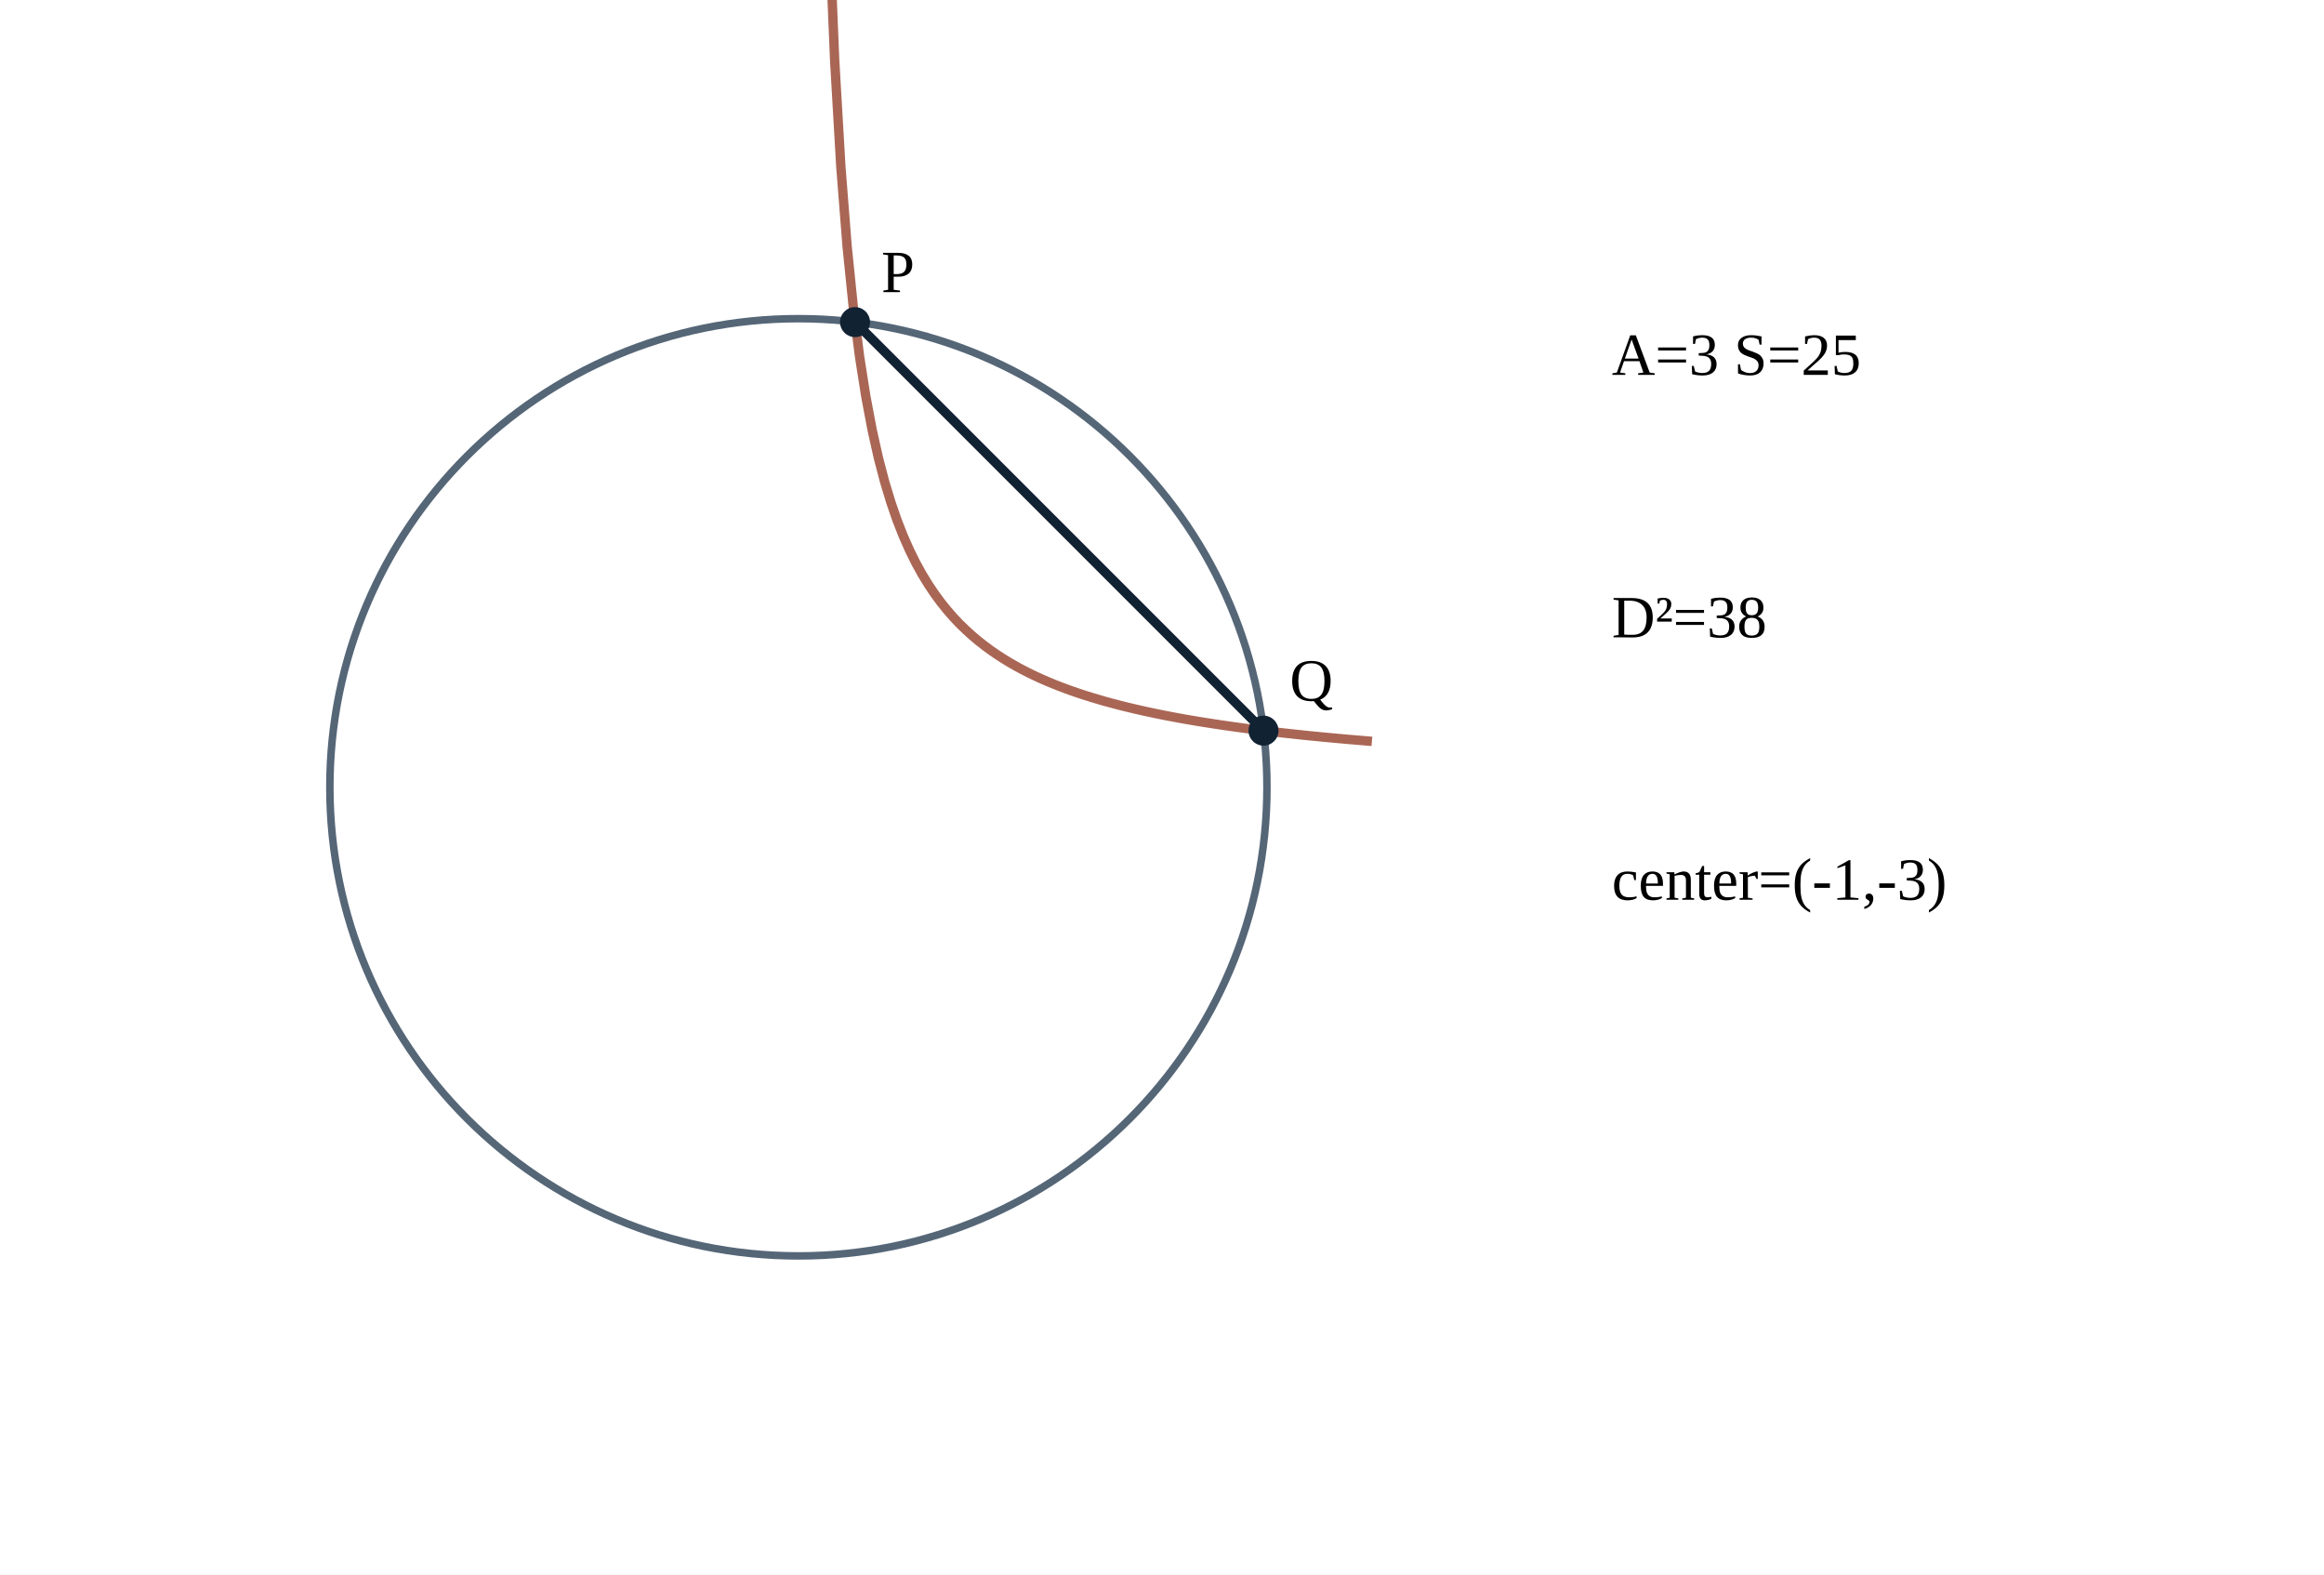
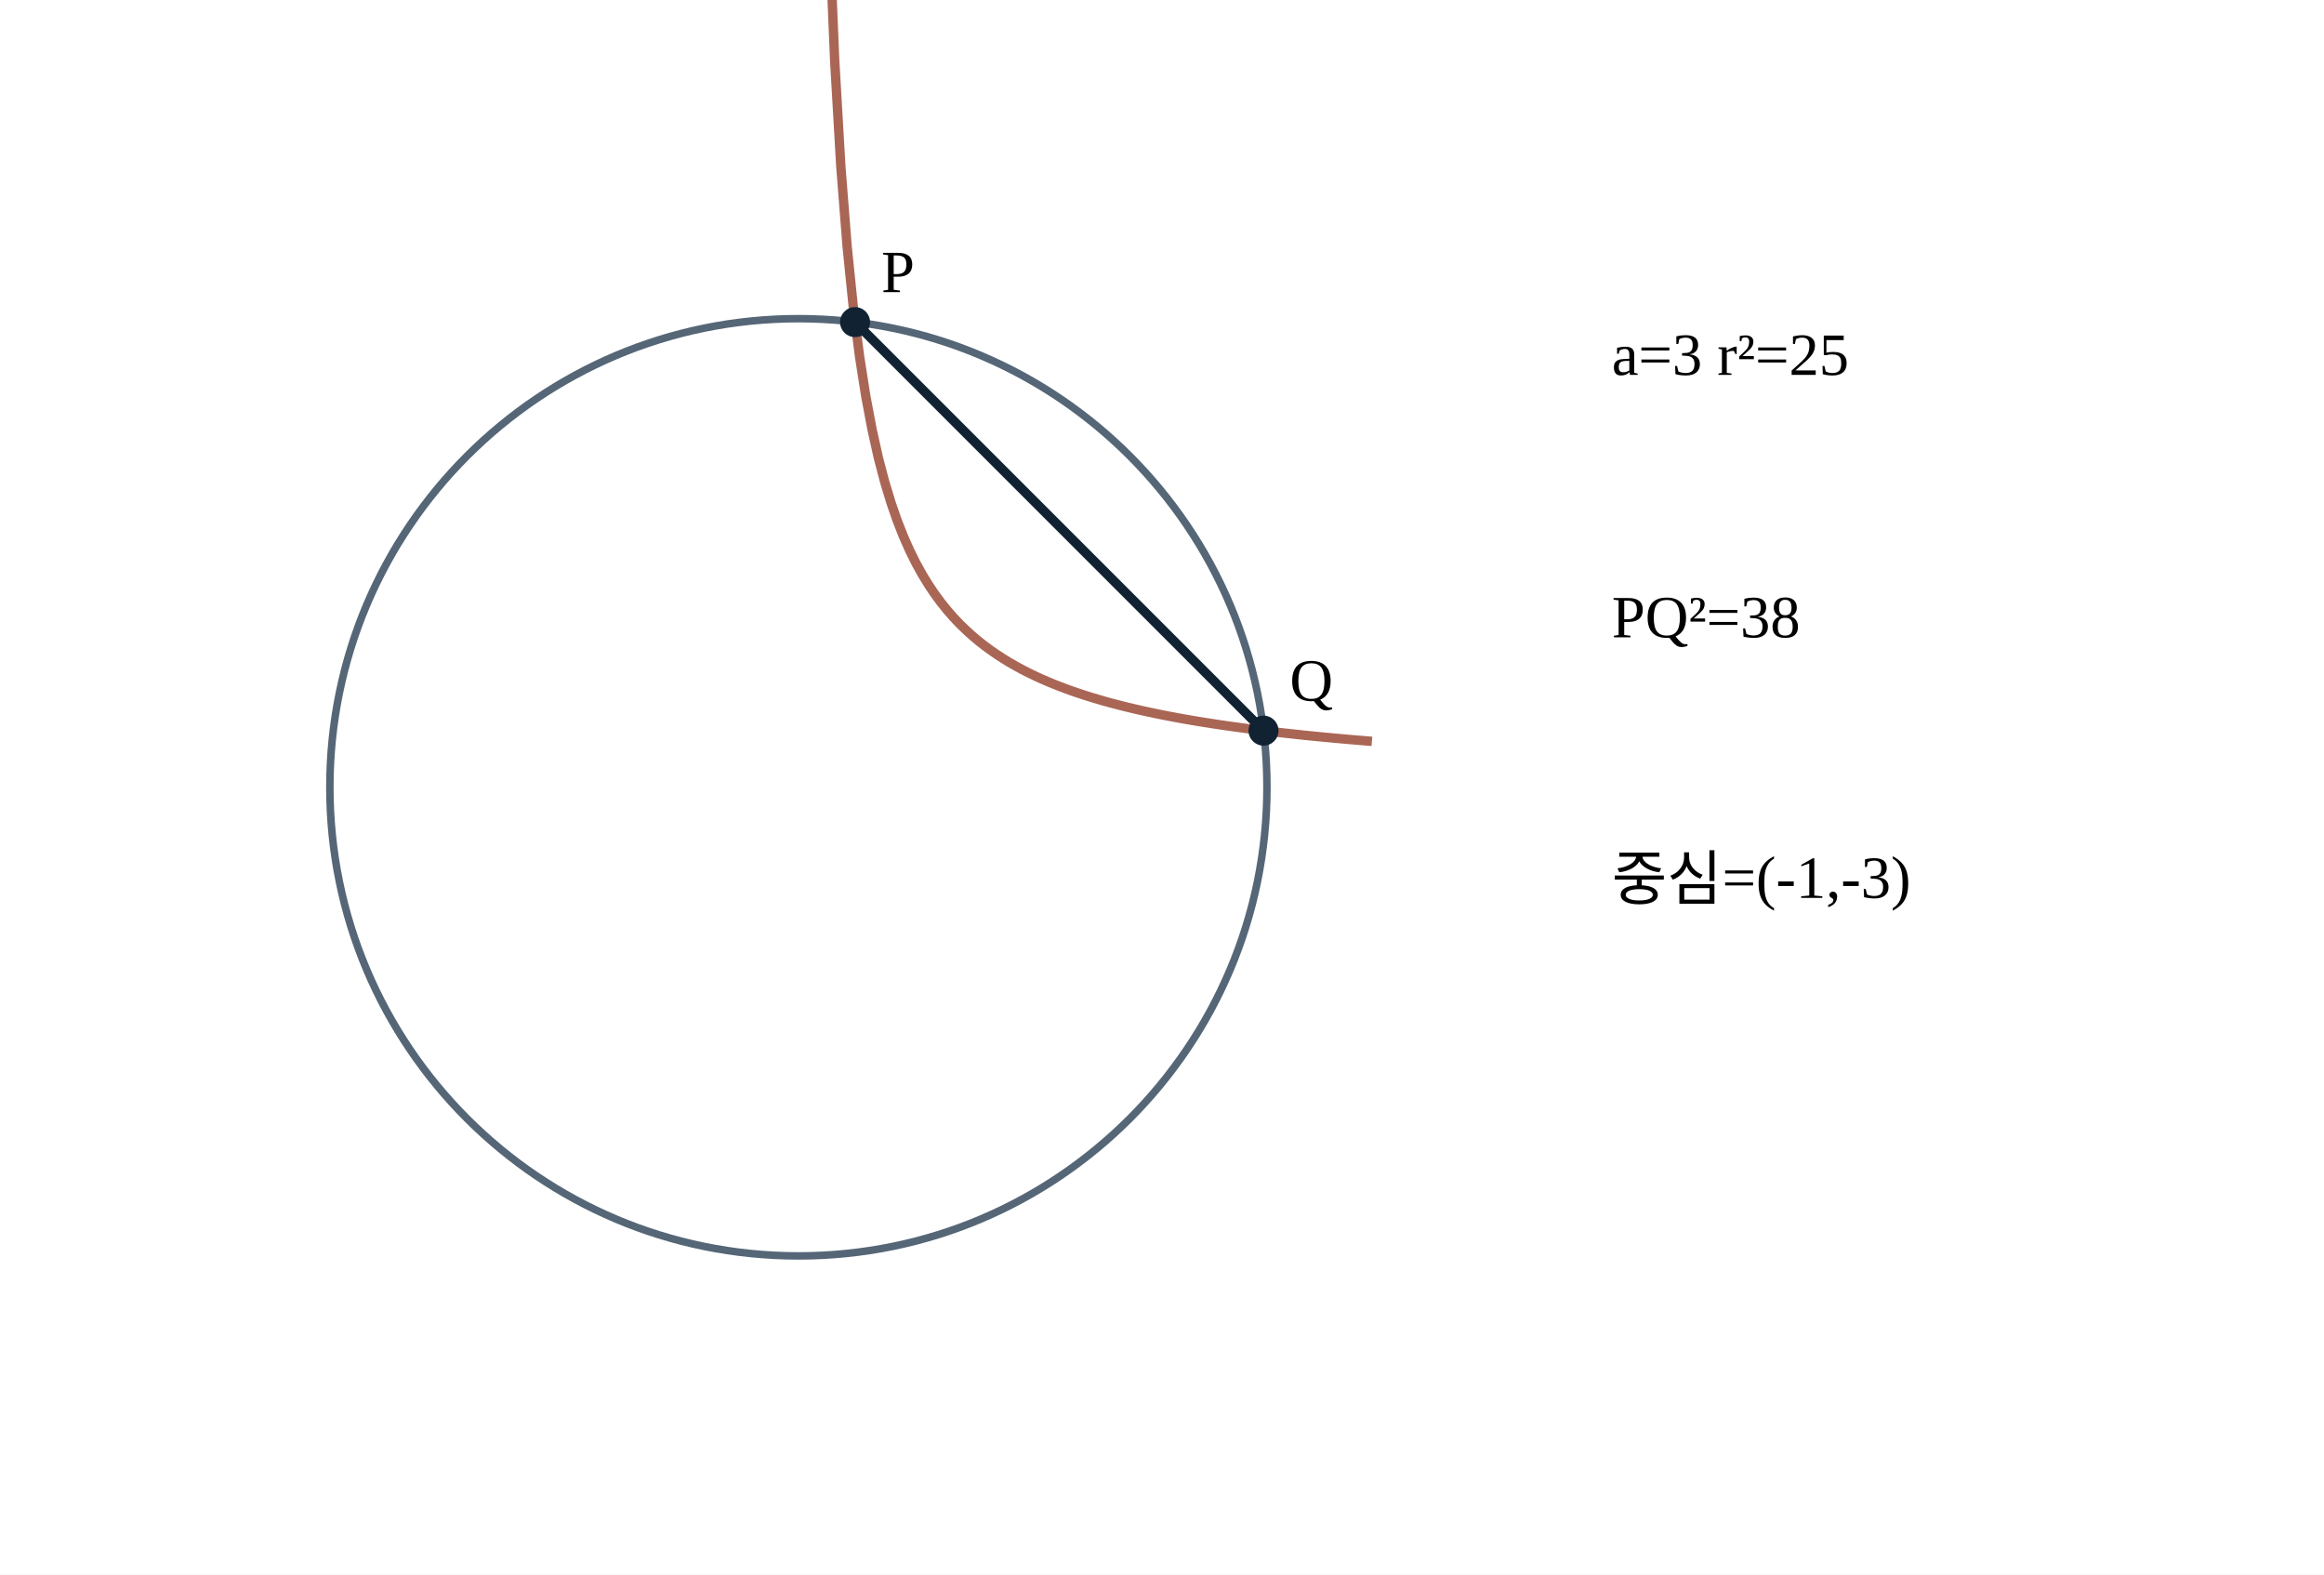
<svg xmlns="http://www.w3.org/2000/svg" width="620" height="420" viewBox="0 0 620 420">
  <rect width="620" height="420" fill="#FFFFFF" />
  <circle cx="213" cy="210" r="125" stroke="#567" fill="none" stroke-width="2" />
  <polyline points="216.00,-415.00 217.67,-191.79 219.33,-86.05 221.00,-24.38 222.67,16.03 224.33,44.56 226.00,65.77 227.67,82.16 229.33,95.20 231.00,105.83 232.67,114.66 234.33,122.11 236.00,128.48 237.67,133.99 239.33,138.80 241.00,143.04 242.67,146.80 244.33,150.16 246.00,153.18 247.67,155.91 249.33,158.39 251.00,160.66 252.67,162.73 254.33,164.64 256.00,166.40 257.67,168.02 259.33,169.53 261.00,170.94 262.67,172.25 264.33,173.47 266.00,174.62 267.67,175.70 269.33,176.72 271.00,177.67 272.67,178.58 274.33,179.43 276.00,180.24 277.67,181.01 279.33,181.73 281.00,182.43 282.67,183.09 284.33,183.71 286.00,184.32 287.67,184.89 289.33,185.44 291.00,185.96 292.67,186.46 294.33,186.95 296.00,187.41 297.67,187.85 299.33,188.28 301.00,188.69 302.67,189.09 304.33,189.47 306.00,189.84 307.67,190.19 309.33,190.54 311.00,190.87 312.67,191.19 314.33,191.50 316.00,191.80 317.67,192.09 319.33,192.37 321.00,192.64 322.67,192.90 324.33,193.16 326.00,193.41 327.67,193.65 329.33,193.88 331.00,194.11 332.67,194.33 334.33,194.55 336.00,194.76 337.67,194.96 339.33,195.16 341.00,195.35 342.67,195.54 344.33,195.72 346.00,195.90 347.67,196.08 349.33,196.25 351.00,196.41 352.67,196.58 354.33,196.73 356.00,196.89 357.67,197.04 359.33,197.19 361.00,197.33 362.67,197.47 364.33,197.61 366.00,197.75" fill="none" stroke="#a65" stroke-width="2.5" />
  <line x1="228.11" y1="85.92" x2="337.08" y2="194.89" stroke="#123" stroke-width="2.5" />
  <circle cx="228.11" cy="85.92" r="4" fill="#123" />
  <circle cx="337.08" cy="194.89" r="4" fill="#123" />
  <text x="235.11" y="77.92" font-size="16">P</text>
  <text x="344.08" y="186.89" font-size="16">Q</text>
-   <text x="430" y="100" font-size="16">A=3 S=25</text>
-   <text x="430" y="170" font-size="16">D²=38</text>
-   <text x="430" y="240" font-size="16">center=(-1,-3)</text>
+   <text x="430" y="100" font-size="16">a=3 r²=25</text>
+   <text x="430" y="170" font-size="16">PQ²=38</text>
+   <text x="430" y="240" font-size="16">중심=(-1,-3)</text>
</svg>
